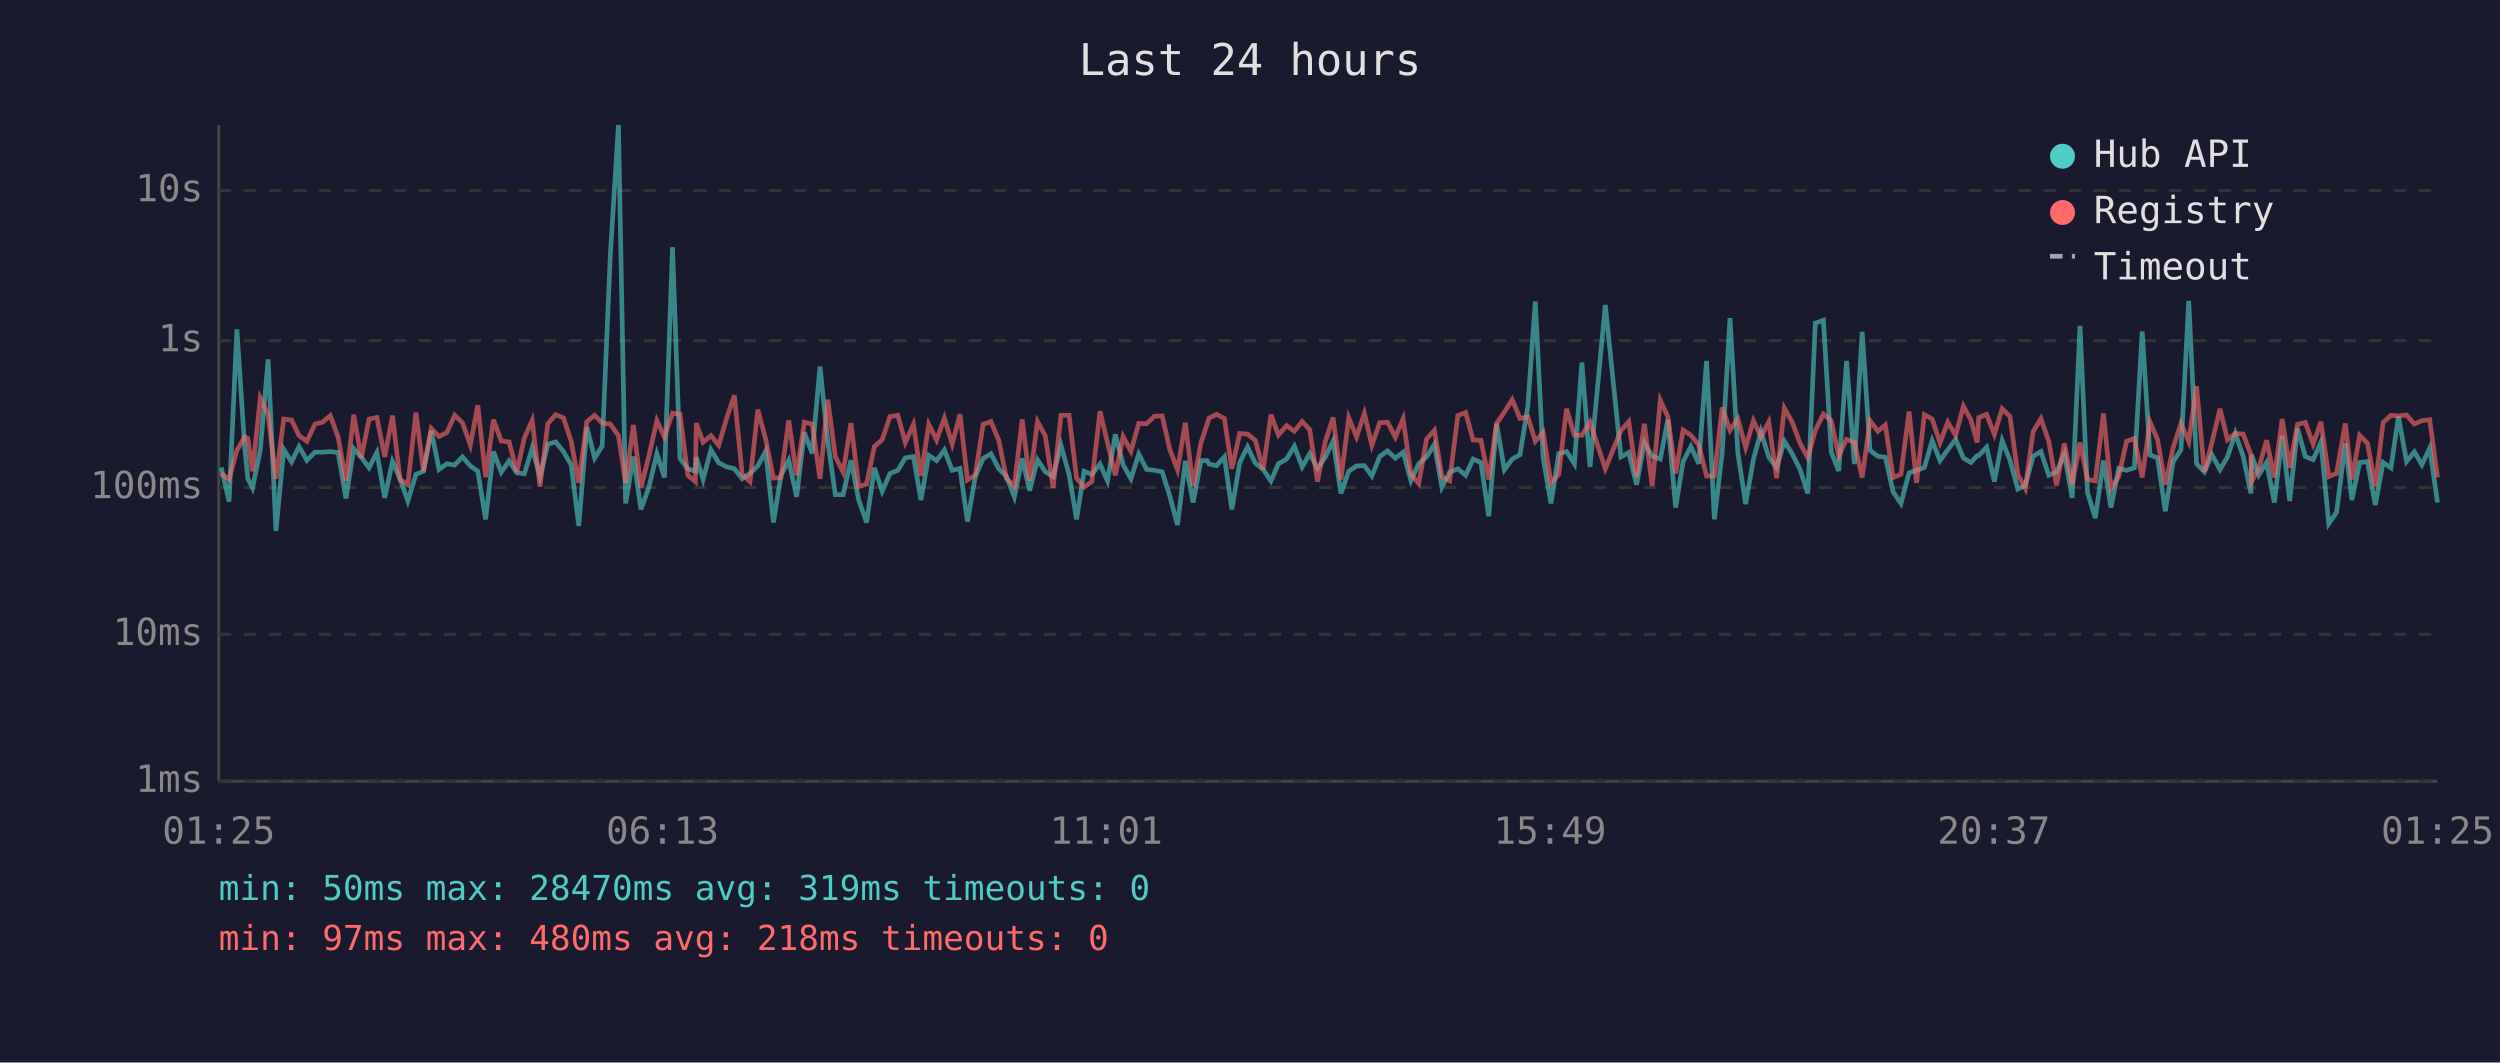
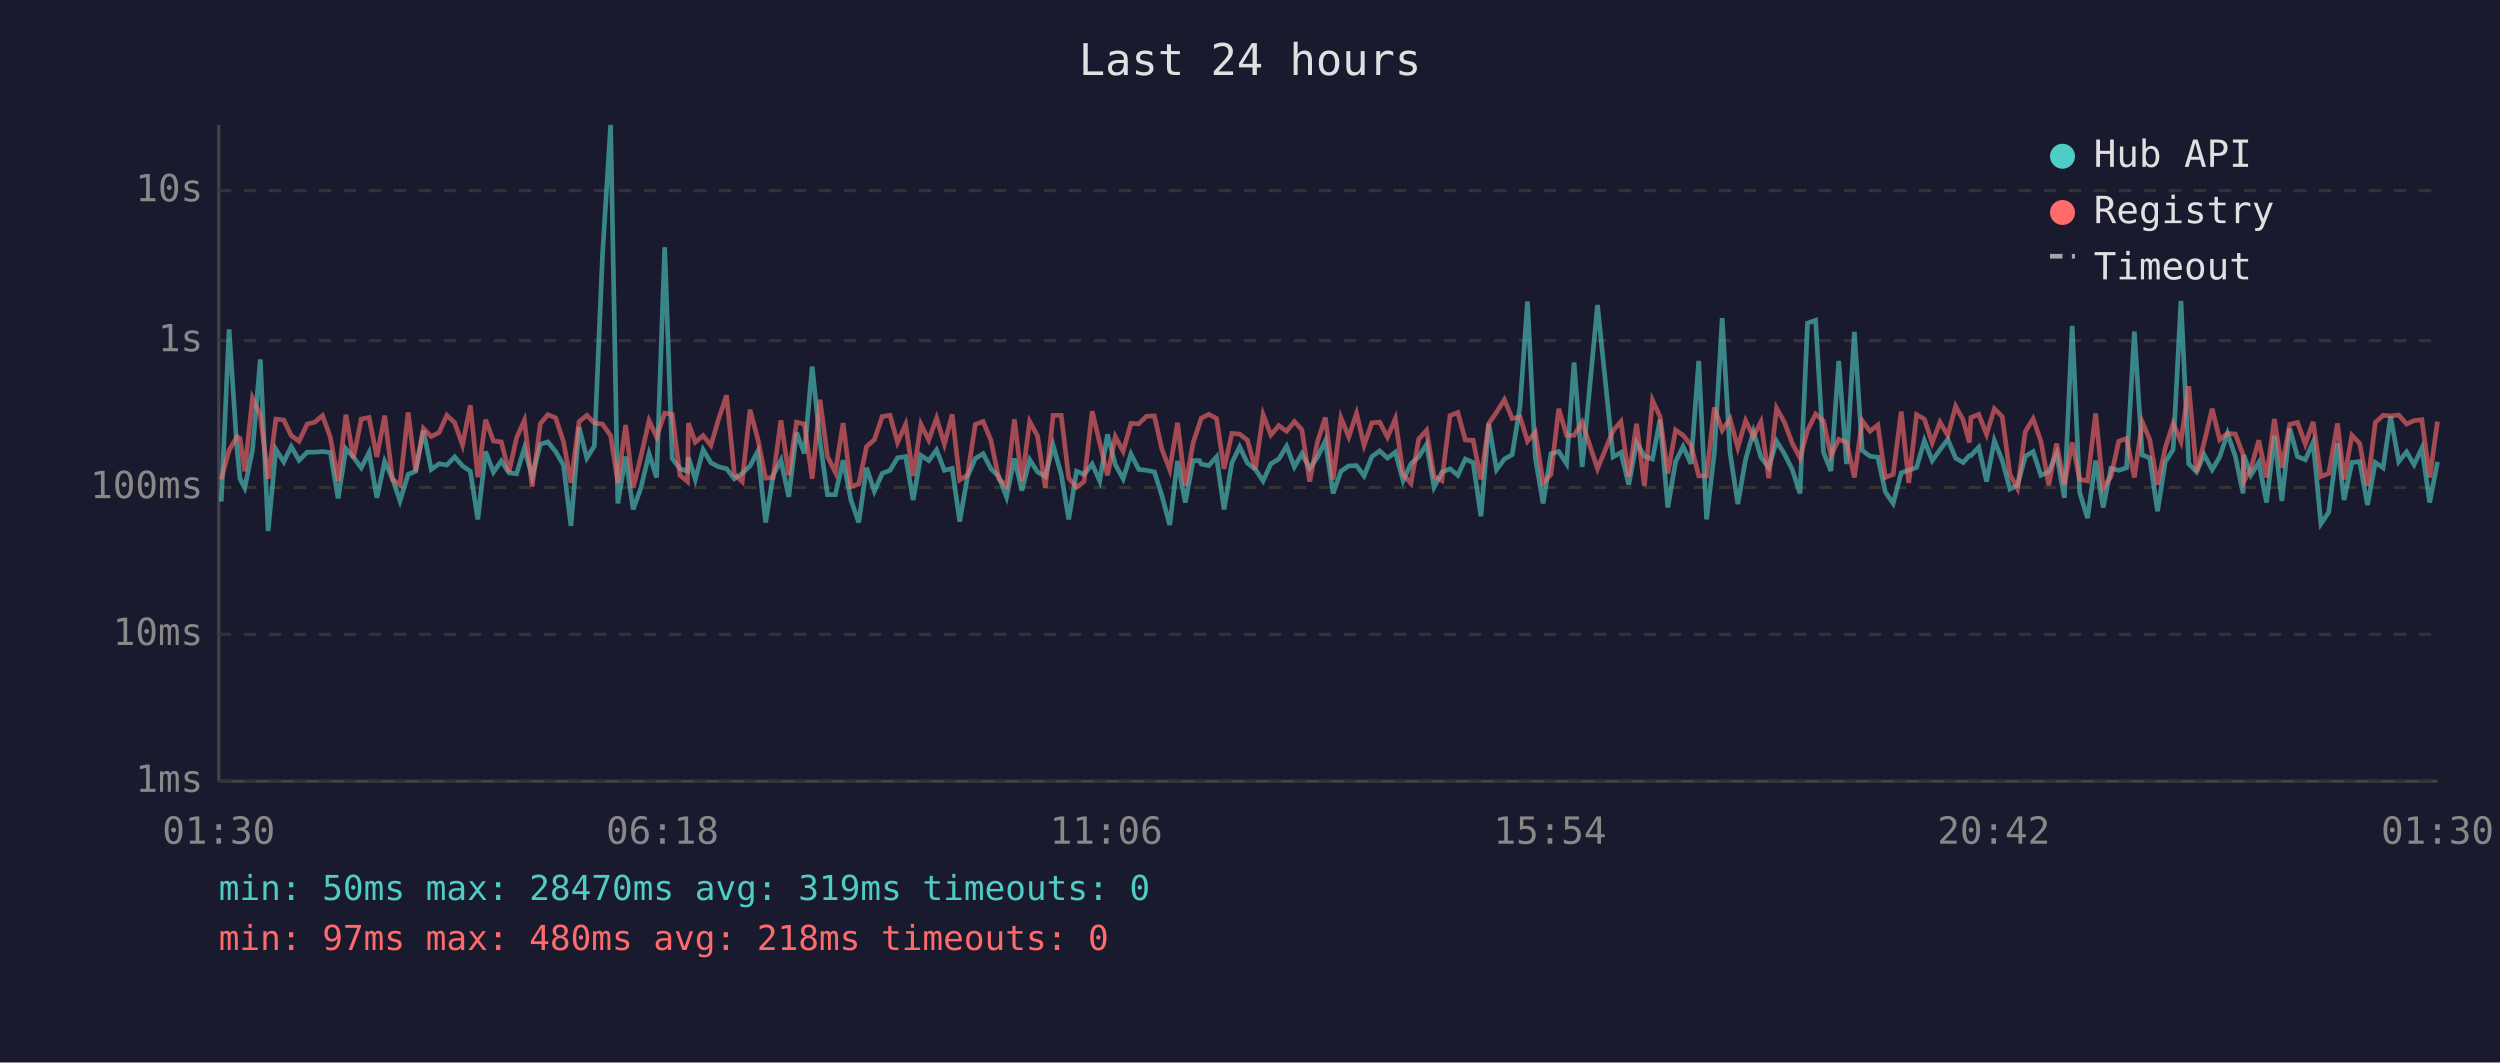
<svg xmlns="http://www.w3.org/2000/svg" viewBox="0 0 800 340" font-family="monospace" font-size="12">
  <rect width="800" height="340" fill="#1a1a2e" />
  <text x="400" y="24" fill="#e0e0e0" font-size="14" text-anchor="middle">Last 24 hours</text>
  <line x1="70" y1="40" x2="70" y2="250" stroke="#444" stroke-width="1" />
  <line x1="70" y1="250" x2="780" y2="250" stroke="#444" stroke-width="1" />
  <line x1="70" y1="250" x2="780" y2="250" stroke="#333" stroke-width="1" stroke-dasharray="4" />
  <text x="65" y="250" fill="#888" text-anchor="end" dominant-baseline="middle">1ms</text>
  <line x1="70" y1="203" x2="780" y2="203" stroke="#333" stroke-width="1" stroke-dasharray="4" />
  <text x="65" y="203" fill="#888" text-anchor="end" dominant-baseline="middle">10ms</text>
  <line x1="70" y1="156" x2="780" y2="156" stroke="#333" stroke-width="1" stroke-dasharray="4" />
  <text x="65" y="156" fill="#888" text-anchor="end" dominant-baseline="middle">100ms</text>
  <line x1="70" y1="109" x2="780" y2="109" stroke="#333" stroke-width="1" stroke-dasharray="4" />
  <text x="65" y="109" fill="#888" text-anchor="end" dominant-baseline="middle">1s</text>
  <line x1="70" y1="61" x2="780" y2="61" stroke="#333" stroke-width="1" stroke-dasharray="4" />
  <text x="65" y="61" fill="#888" text-anchor="end" dominant-baseline="middle">10s</text>
-   <text x="70" y="270" fill="#888" text-anchor="middle">01:25</text>
-   <text x="212" y="270" fill="#888" text-anchor="middle">06:13</text>
-   <text x="354" y="270" fill="#888" text-anchor="middle">11:01</text>
-   <text x="496" y="270" fill="#888" text-anchor="middle">15:49</text>
-   <text x="638" y="270" fill="#888" text-anchor="middle">20:37</text>
-   <text x="780" y="270" fill="#888" text-anchor="middle">01:25</text>
-   <polyline points="70.8,149.6 73.3,160.5 75.8,105.4 78.3,143.1 79.3,153.2 80.8,156.1 83.3,144.0 85.8,115.0 88.3,169.9 90.8,143.8 93.3,147.8 95.7,142.9 98.2,147.3 100.8,144.7 103.2,144.7 105.7,144.5 108.2,144.8 110.7,159.5 113.2,143.6 115.6,146.3 118.1,149.7 120.6,144.8 123.1,159.3 125.6,147.7 128.0,153.2 130.5,160.3 133.1,151.8 135.5,150.8 138.0,137.8 140.5,150.2 143.0,148.4 145.5,148.8 148.0,146.2 150.5,149.1 152.9,150.8 155.4,166.2 157.9,144.5 160.4,151.1 162.9,147.5 165.4,151.3 167.8,151.6 170.3,143.4 172.8,152.5 175.3,142.2 177.8,141.4 180.3,144.5 182.8,148.8 185.2,168.3 187.8,136.7 190.3,146.6 192.7,142.7 195.3,81.6 197.9,40.0 200.2,161.1 202.7,146.1 205.1,163.0 207.6,156.1 210.2,145.2 212.6,152.8 215.2,79.1 217.6,146.7 220.1,150.0 222.5,150.8 222.8,146.3 225.0,153.4 227.5,143.9 230.0,148.1 232.5,149.4 235.0,150.0 237.5,153.2 240.0,151.5 242.5,149.1 245.0,144.4 247.5,167.2 249.9,152.1 252.4,147.3 254.9,159.0 257.4,138.4 259.9,145.1 262.4,117.3 264.9,141.3 267.3,158.3 269.8,158.3 272.3,147.3 274.8,160.0 277.3,167.2 279.8,149.7 282.3,157.2 284.8,151.5 287.3,150.5 289.7,146.5 292.3,146.1 294.7,160.0 297.2,145.7 299.7,147.4 302.2,144.0 304.7,150.5 307.2,149.9 309.6,166.9 312.1,152.5 314.6,146.7 317.1,145.2 319.6,150.0 322.1,152.5 324.6,159.0 327.1,146.7 329.5,157.0 332.0,147.1 334.5,151.0 337.0,152.5 339.5,142.5 342.1,151.8 344.5,166.2 346.9,150.8 349.4,151.8 352.0,148.5 354.4,153.9 356.9,139.0 359.4,148.7 361.9,153.2 364.4,145.3 366.9,150.2 369.4,150.5 371.9,151.0 374.3,158.6 376.8,168.0 379.3,147.5 381.8,160.8 384.3,147.4 386.3,147.4 386.9,148.5 389.3,149.0 391.8,146.2 394.2,163.0 396.7,148.1 399.2,143.0 401.7,148.2 404.2,150.2 406.7,153.9 409.1,148.4 411.7,146.9 414.2,142.8 416.7,149.4 419.1,145.2 421.6,149.9 424.1,146.3 426.6,141.1 429.1,157.9 431.6,150.8 434.1,149.1 436.6,149.0 439.0,152.3 441.5,146.1 444.0,144.3 446.5,146.6 449.0,144.7 451.5,153.8 454.0,148.4 456.5,146.2 459.0,142.2 461.4,155.9 463.9,151.1 466.5,150.0 469.0,152.1 471.4,146.9 473.9,148.0 476.4,165.2 478.9,135.6 481.4,150.3 483.9,146.9 486.4,145.5 488.9,130.1 491.3,96.5 493.8,146.5 496.3,161.1 498.8,145.2 501.3,144.5 503.8,148.4 506.2,116.0 508.8,149.4 513.7,97.6 518.7,146.2 521.2,144.8 523.7,155.1 526.2,141.6 528.7,146.0 531.3,146.9 533.7,134.3 536.2,162.4 538.6,147.7 541.1,142.9 543.6,148.4 546.1,115.5 548.6,166.2 551.1,144.8 553.6,101.8 556.1,144.8 558.6,161.3 561.1,147.0 563.5,138.1 566.0,146.3 568.5,149.6 571.0,141.2 573.5,145.2 576.0,150.2 578.5,157.9 580.9,103.4 583.5,102.5 586.0,144.7 588.4,150.7 590.9,115.5 593.4,148.5 595.9,106.2 598.4,144.1 600.9,146.0 603.3,146.3 605.8,157.4 608.3,161.1 610.9,151.3 613.3,150.5 615.8,149.6 618.3,141.0 620.8,147.4 623.3,143.9 625.8,140.6 628.3,146.6 630.7,148.0 632.7,145.8 633.2,145.8 635.7,143.1 638.2,154.1 640.7,141.0 643.2,147.3 645.7,156.5 648.1,155.3 650.6,146.0 653.1,144.5 655.6,152.1 658.1,151.0 660.6,145.2 663.1,159.3 665.6,104.3 668.0,157.6 670.5,165.8 673.1,147.4 675.5,162.4 678.0,149.9 680.5,150.5 683.0,149.7 685.5,106.1 688.0,145.6 690.4,146.5 692.9,163.6 695.4,147.8 697.9,143.9 700.4,96.3 702.9,148.4 705.4,151.0 707.8,145.5 710.4,150.3 712.8,146.2 715.3,138.7 717.8,146.0 720.3,157.9 720.5,145.6 722.8,152.0 725.3,148.0 727.8,160.8 730.3,139.5 732.7,160.3 735.2,137.1 737.7,146.1 740.2,147.1 742.7,141.5 745.2,167.6 747.7,163.9 750.5,141.8 752.6,160.0 755.1,148.0 757.6,147.7 760.1,161.6 762.6,148.0 765.1,149.7 767.5,133.3 770.1,147.7 772.6,144.6 775.0,148.7 777.5,143.4 780.0,160.8" fill="none" stroke="#4ecdc4" stroke-width="1.5" opacity="0.6" />
-   <polyline points="70.8,151.5 73.3,153.4 75.8,144.1 78.3,139.8 79.3,140.3 80.8,150.8 83.3,127.4 85.8,132.7 88.3,153.2 90.8,134.1 93.3,134.4 95.7,139.4 98.2,141.2 100.8,135.7 103.2,135.1 105.7,133.0 108.2,139.9 110.7,153.9 113.2,132.7 115.6,146.6 118.1,134.1 120.6,133.6 123.1,146.2 125.6,133.0 128.0,153.4 130.5,155.1 133.1,132.0 135.5,150.8 138.0,137.1 140.5,139.7 143.0,138.4 145.5,132.9 148.0,135.3 150.5,142.4 152.9,129.7 155.4,152.7 157.9,134.3 160.4,141.1 162.9,141.4 165.4,151.0 167.8,140.1 170.3,134.5 172.8,155.7 175.3,135.6 177.8,132.7 180.3,133.7 182.8,141.3 185.2,154.5 187.8,134.9 190.3,132.9 192.7,135.4 195.3,135.7 197.9,139.4 200.2,154.5 202.7,136.0 205.1,156.1 207.6,146.1 210.2,134.6 212.6,139.8 215.2,132.2 217.6,132.6 220.1,152.1 222.5,154.1 222.8,135.4 225.0,141.5 227.5,139.4 230.0,142.5 232.5,133.9 235.0,126.5 237.5,151.8 240.0,154.1 242.5,131.1 245.0,140.5 247.5,153.0 249.9,152.8 252.4,134.5 254.9,152.1 257.4,135.1 259.9,135.7 262.4,153.2 264.9,127.9 267.3,146.1 269.8,151.1 272.3,135.4 274.8,155.7 277.3,154.9 279.8,142.9 282.3,140.7 284.8,133.3 287.3,132.9 289.7,141.6 292.3,135.8 294.7,152.3 297.2,135.8 299.7,140.8 302.2,133.8 304.7,142.1 307.2,132.6 309.6,153.6 312.1,152.0 314.6,135.8 317.1,134.9 319.6,140.9 322.1,153.2 324.6,155.5 327.1,134.2 329.5,153.9 332.0,134.9 334.5,139.5 337.0,156.1 339.5,132.9 342.1,132.9 344.5,153.0 346.9,155.9 349.4,154.1 352.0,131.6 354.4,141.7 356.9,152.1 359.4,139.7 361.9,144.4 364.4,135.5 366.9,135.6 369.4,133.2 371.9,133.1 374.3,143.7 376.8,150.3 379.3,135.3 381.8,155.5 384.3,141.7 386.3,135.7 386.9,133.8 389.3,132.6 391.8,133.9 394.2,150.0 396.7,138.7 399.2,138.9 401.7,140.9 404.2,150.2 406.7,132.7 409.1,139.2 411.7,136.2 414.2,138.0 416.7,134.9 419.1,137.5 421.6,154.1 424.1,141.3 426.6,133.6 429.1,153.4 431.6,133.7 434.1,139.8 436.6,132.3 439.0,142.5 441.5,135.3 444.0,135.1 446.5,139.9 449.0,134.0 451.5,151.8 454.0,154.7 456.5,140.5 459.0,137.7 461.4,152.5 463.9,153.8 466.5,133.0 469.0,132.0 471.4,140.8 473.9,140.9 476.4,153.4 478.9,135.5 481.4,131.9 483.9,127.9 486.4,133.9 488.9,133.4 491.3,141.2 493.8,138.3 496.3,154.5 498.8,151.8 501.3,130.8 503.8,139.3 506.2,139.3 508.8,135.1 513.7,150.0 518.7,137.8 521.2,134.9 523.7,152.5 526.2,135.6 528.7,155.5 531.3,128.1 533.7,133.3 536.2,151.5 538.6,137.6 541.1,139.3 543.6,142.4 546.1,152.3 548.6,152.3 551.1,130.4 553.6,137.7 556.1,134.0 558.6,143.2 561.1,134.6 563.5,139.8 566.0,135.0 568.5,153.0 571.0,130.6 573.5,135.1 576.0,141.8 578.5,146.5 580.9,137.7 583.5,132.5 586.0,134.7 588.4,145.8 590.9,140.6 593.4,141.5 595.9,152.8 598.4,134.6 600.9,138.0 603.3,136.0 605.8,152.8 608.3,151.8 610.9,131.7 613.3,154.5 615.8,132.7 618.3,134.1 620.8,141.7 623.3,135.1 625.8,139.3 628.3,130.0 630.7,134.4 632.7,141.6 633.2,133.6 635.7,132.6 638.2,139.0 640.7,130.8 643.2,133.3 645.7,151.8 648.1,156.3 650.6,138.1 653.1,134.0 655.6,141.2 658.1,155.3 660.6,141.9 663.1,155.1 665.6,141.6 668.0,153.4 670.5,153.9 673.1,132.3 675.5,156.3 678.0,152.5 680.5,141.2 683.0,140.3 685.5,152.8 688.0,135.0 690.4,140.6 692.9,155.1 695.4,143.3 697.9,135.5 700.4,141.3 702.9,123.6 705.4,151.0 707.8,141.7 710.4,130.8 712.8,140.7 715.3,138.7 717.8,138.9 720.3,145.5 720.5,154.1 722.8,149.9 725.3,140.9 727.8,152.8 730.3,134.1 732.7,149.7 735.2,135.8 737.7,135.2 740.2,142.1 742.7,135.0 745.2,152.5 747.7,151.5 750.5,135.5 752.6,153.4 755.1,139.3 757.6,141.9 760.1,155.5 762.6,135.2 765.1,132.9 767.5,133.1 770.1,132.8 772.6,135.7 775.0,134.6 777.5,134.3 780.0,152.8" fill="none" stroke="#ff6b6b" stroke-width="1.5" opacity="0.6" />
+   <text x="70" y="270" fill="#888" text-anchor="middle">01:30</text>
+   <text x="212" y="270" fill="#888" text-anchor="middle">06:18</text>
+   <text x="354" y="270" fill="#888" text-anchor="middle">11:06</text>
+   <text x="496" y="270" fill="#888" text-anchor="middle">15:54</text>
+   <text x="638" y="270" fill="#888" text-anchor="middle">20:42</text>
+   <text x="780" y="270" fill="#888" text-anchor="middle">01:30</text>
+   <polyline points="70.8,160.5 73.3,105.4 75.8,143.1 76.8,153.2 78.3,156.1 80.8,144.0 83.3,115.0 85.8,169.9 88.3,143.8 90.8,147.8 93.2,142.9 95.7,147.3 98.3,144.7 100.7,144.7 103.2,144.5 105.7,144.8 108.2,159.5 110.7,143.6 113.1,146.3 115.6,149.7 118.1,144.8 120.6,159.3 123.1,147.7 125.6,153.2 128.0,160.3 130.6,151.8 133.0,150.8 135.5,137.8 138.0,150.2 140.5,148.4 143.0,148.8 145.5,146.2 148.0,149.1 150.5,150.8 152.9,166.2 155.4,144.5 157.9,151.1 160.4,147.5 162.9,151.3 165.3,151.6 167.8,143.4 170.3,152.5 172.9,142.2 175.3,141.4 177.8,144.5 180.3,148.8 182.7,168.3 185.3,136.7 187.8,146.6 190.2,142.7 192.8,81.6 195.4,40.0 197.7,161.1 200.2,146.1 202.6,163.0 205.1,156.1 207.7,145.2 210.1,152.8 212.7,79.1 215.1,146.7 217.6,150.0 220.0,150.8 220.3,146.3 222.5,153.4 225.0,143.9 227.5,148.1 230.0,149.4 232.5,150.0 235.0,153.2 237.5,151.5 240.0,149.1 242.5,144.4 245.0,167.2 247.4,152.1 249.9,147.3 252.4,159.0 254.9,138.4 257.4,145.1 259.9,117.3 262.4,141.3 264.8,158.3 267.3,158.3 269.8,147.3 272.3,160.0 274.8,167.2 277.3,149.7 279.8,157.2 282.3,151.5 284.8,150.5 287.2,146.5 289.8,146.1 292.2,160.0 294.7,145.7 297.2,147.4 299.7,144.0 302.2,150.5 304.7,149.9 307.1,166.9 309.6,152.5 312.1,146.7 314.6,145.2 317.1,150.0 319.6,152.5 322.1,159.0 324.6,146.7 327.0,157.0 329.5,147.1 332.0,151.0 334.5,152.5 337.0,142.5 339.6,151.8 342.0,166.2 344.5,150.8 346.9,151.8 349.5,148.5 351.9,153.9 354.4,139.0 356.9,148.7 359.4,153.2 361.9,145.3 364.4,150.2 366.9,150.5 369.4,151.0 371.8,158.6 374.3,168.0 376.8,147.5 379.3,160.8 381.8,147.4 383.8,147.4 384.4,148.5 386.8,149.0 389.3,146.2 391.7,163.0 394.2,148.1 396.7,143.0 399.2,148.2 401.7,150.2 404.2,153.9 406.7,148.4 409.2,146.9 411.7,142.8 414.2,149.4 416.6,145.2 419.1,149.9 421.6,146.3 424.1,141.1 426.6,157.9 429.1,150.8 431.6,149.1 434.1,149.0 436.5,152.3 439.0,146.1 441.5,144.3 444.0,146.6 446.5,144.7 449.0,153.8 451.5,148.4 454.0,146.2 456.5,142.2 458.9,155.9 461.4,151.1 464.0,150.0 466.5,152.1 468.9,146.9 471.4,148.0 473.9,165.2 476.4,135.6 478.9,150.3 481.4,146.9 483.9,145.5 486.4,130.1 488.8,96.5 491.3,146.5 493.8,161.1 496.3,145.2 498.8,144.5 501.3,148.4 503.7,116.0 506.3,149.4 511.2,97.6 516.2,146.2 518.7,144.8 521.2,155.1 523.7,141.6 526.2,146.0 528.8,146.9 531.2,134.3 533.7,162.4 536.2,147.7 538.6,142.9 541.1,148.4 543.6,115.5 546.1,166.2 548.6,144.8 551.1,101.8 553.6,144.8 556.1,161.3 558.6,147.0 561.1,138.1 563.5,146.3 566.0,149.6 568.5,141.2 571.0,145.2 573.5,150.2 576.0,157.9 578.4,103.4 581.0,102.5 583.5,144.7 585.9,150.7 588.4,115.5 590.9,148.5 593.4,106.2 595.9,144.1 598.4,146.0 600.9,146.3 603.3,157.4 605.8,161.1 608.4,151.3 610.8,150.5 613.3,149.6 615.8,141.0 618.3,147.4 620.8,143.9 623.3,140.6 625.8,146.6 628.2,148.0 630.2,145.8 630.7,145.8 633.2,143.1 635.7,154.1 638.2,141.0 640.7,147.3 643.2,156.5 645.6,155.3 648.1,146.0 650.6,144.5 653.1,152.1 655.6,151.0 658.1,145.2 660.6,159.3 663.1,104.3 665.5,157.6 668.0,165.8 670.6,147.4 673.0,162.4 675.5,149.9 678.0,150.5 680.5,149.7 683.0,106.1 685.5,145.6 687.9,146.5 690.4,163.6 692.9,147.8 695.4,143.9 697.9,96.3 700.4,148.4 702.9,151.0 705.3,145.5 707.9,150.3 710.3,146.2 712.8,138.7 715.3,146.0 717.8,157.9 718.0,145.6 720.3,152.0 722.8,148.0 725.3,160.8 727.8,139.5 730.2,160.3 732.7,137.1 735.2,146.1 737.7,147.1 740.2,141.5 742.7,167.6 745.2,163.9 748.0,141.8 750.1,160.0 752.6,148.0 755.1,147.7 757.6,161.6 760.1,148.0 762.6,149.7 765.0,133.3 767.6,147.7 770.1,144.6 772.5,148.7 775.0,143.4 777.5,160.8 780.0,147.8" fill="none" stroke="#4ecdc4" stroke-width="1.5" opacity="0.6" />
+   <polyline points="70.8,153.4 73.3,144.1 75.8,139.8 76.8,140.3 78.3,150.8 80.8,127.4 83.3,132.7 85.8,153.2 88.3,134.1 90.8,134.4 93.2,139.4 95.7,141.2 98.3,135.7 100.7,135.1 103.2,133.0 105.7,139.9 108.2,153.9 110.7,132.7 113.1,146.6 115.6,134.1 118.1,133.6 120.6,146.2 123.1,133.0 125.6,153.4 128.0,155.1 130.6,132.0 133.0,150.8 135.5,137.1 138.0,139.7 140.5,138.4 143.0,132.9 145.5,135.3 148.0,142.4 150.5,129.7 152.9,152.7 155.4,134.3 157.9,141.1 160.4,141.4 162.9,151.0 165.3,140.1 167.8,134.5 170.3,155.7 172.9,135.6 175.3,132.7 177.8,133.7 180.3,141.3 182.7,154.5 185.3,134.9 187.8,132.9 190.2,135.4 192.8,135.7 195.4,139.4 197.7,154.5 200.2,136.0 202.6,156.1 205.1,146.1 207.7,134.6 210.1,139.8 212.7,132.2 215.1,132.6 217.6,152.1 220.0,154.1 220.3,135.4 222.5,141.5 225.0,139.4 227.5,142.5 230.0,133.9 232.5,126.5 235.0,151.8 237.5,154.1 240.0,131.1 242.5,140.5 245.0,153.0 247.4,152.8 249.9,134.5 252.4,152.1 254.9,135.1 257.4,135.7 259.9,153.2 262.4,127.9 264.8,146.1 267.3,151.1 269.8,135.4 272.3,155.7 274.8,154.9 277.3,142.9 279.8,140.7 282.3,133.3 284.8,132.9 287.2,141.6 289.8,135.8 292.2,152.3 294.7,135.8 297.2,140.8 299.7,133.8 302.2,142.1 304.7,132.6 307.1,153.6 309.6,152.0 312.1,135.8 314.6,134.9 317.1,140.9 319.6,153.2 322.1,155.5 324.6,134.2 327.0,153.9 329.5,134.9 332.0,139.5 334.5,156.1 337.0,132.9 339.6,132.9 342.0,153.0 344.5,155.9 346.9,154.1 349.5,131.6 351.9,141.7 354.4,152.1 356.9,139.7 359.4,144.4 361.9,135.5 364.4,135.6 366.9,133.2 369.4,133.1 371.8,143.7 374.3,150.3 376.8,135.3 379.3,155.5 381.8,141.7 383.8,135.7 384.4,133.8 386.8,132.6 389.3,133.9 391.7,150.0 394.2,138.7 396.7,138.9 399.2,140.9 401.7,150.2 404.2,132.7 406.7,139.2 409.2,136.2 411.7,138.0 414.2,134.9 416.6,137.5 419.1,154.1 421.6,141.3 424.1,133.6 426.6,153.4 429.1,133.7 431.6,139.8 434.1,132.3 436.5,142.5 439.0,135.3 441.5,135.1 444.0,139.9 446.5,134.0 449.0,151.8 451.5,154.7 454.0,140.5 456.5,137.7 458.9,152.5 461.4,153.8 464.0,133.0 466.5,132.0 468.9,140.8 471.4,140.9 473.9,153.4 476.4,135.5 478.9,131.9 481.4,127.9 483.9,133.9 486.4,133.4 488.8,141.2 491.3,138.3 493.8,154.5 496.3,151.8 498.8,130.8 501.3,139.3 503.7,139.3 506.3,135.1 511.2,150.0 516.2,137.8 518.7,134.9 521.2,152.5 523.7,135.6 526.2,155.5 528.8,128.1 531.2,133.3 533.7,151.5 536.2,137.6 538.6,139.3 541.1,142.4 543.6,152.3 546.1,152.3 548.6,130.4 551.1,137.7 553.6,134.0 556.1,143.2 558.6,134.6 561.1,139.8 563.5,135.0 566.0,153.0 568.5,130.6 571.0,135.1 573.5,141.8 576.0,146.5 578.4,137.7 581.0,132.5 583.5,134.7 585.9,145.8 588.4,140.6 590.9,141.5 593.4,152.8 595.9,134.6 598.4,138.0 600.9,136.0 603.3,152.8 605.8,151.8 608.4,131.7 610.8,154.5 613.3,132.7 615.8,134.1 618.3,141.7 620.8,135.1 623.3,139.3 625.8,130.0 628.2,134.4 630.2,141.6 630.7,133.6 633.2,132.6 635.7,139.0 638.2,130.8 640.7,133.3 643.2,151.8 645.6,156.3 648.1,138.1 650.6,134.0 653.1,141.2 655.6,155.3 658.1,141.9 660.6,155.1 663.1,141.6 665.5,153.4 668.0,153.9 670.6,132.3 673.0,156.3 675.5,152.5 678.0,141.2 680.5,140.3 683.0,152.8 685.5,135.0 687.9,140.6 690.4,155.1 692.9,143.3 695.4,135.5 697.9,141.3 700.4,123.6 702.9,151.0 705.3,141.7 707.9,130.8 710.3,140.7 712.8,138.7 715.3,138.9 717.8,145.5 718.0,154.1 720.3,149.9 722.8,140.9 725.3,152.8 727.8,134.1 730.2,149.7 732.7,135.8 735.2,135.2 737.7,142.1 740.2,135.0 742.7,152.5 745.2,151.5 748.0,135.5 750.1,153.4 752.6,139.3 755.1,141.9 757.6,155.5 760.1,135.2 762.6,132.9 765.0,133.1 767.6,132.8 770.1,135.7 772.5,134.6 775.0,134.3 777.5,152.8 780.0,134.9" fill="none" stroke="#ff6b6b" stroke-width="1.5" opacity="0.6" />
  <circle cx="660" cy="50" r="4" fill="#4ecdc4" />
  <text x="670" y="50" fill="#e0e0e0" dominant-baseline="middle">Hub API</text>
  <circle cx="660" cy="68" r="4" fill="#ff6b6b" />
  <text x="670" y="68" fill="#e0e0e0" dominant-baseline="middle">Registry</text>
  <line x1="656" y1="82" x2="664" y2="82" stroke="#e0e0e0" stroke-width="1.5" stroke-dasharray="4,3" opacity="0.7" />
  <text x="670" y="86" fill="#e0e0e0" dominant-baseline="middle">Timeout</text>
  <text x="70" y="288" fill="#4ecdc4" font-size="11">min: 50ms  max: 28470ms  avg: 319ms  timeouts: 0</text>
  <text x="70" y="304" fill="#ff6b6b" font-size="11">min: 97ms  max: 480ms  avg: 218ms  timeouts: 0</text>
</svg>
